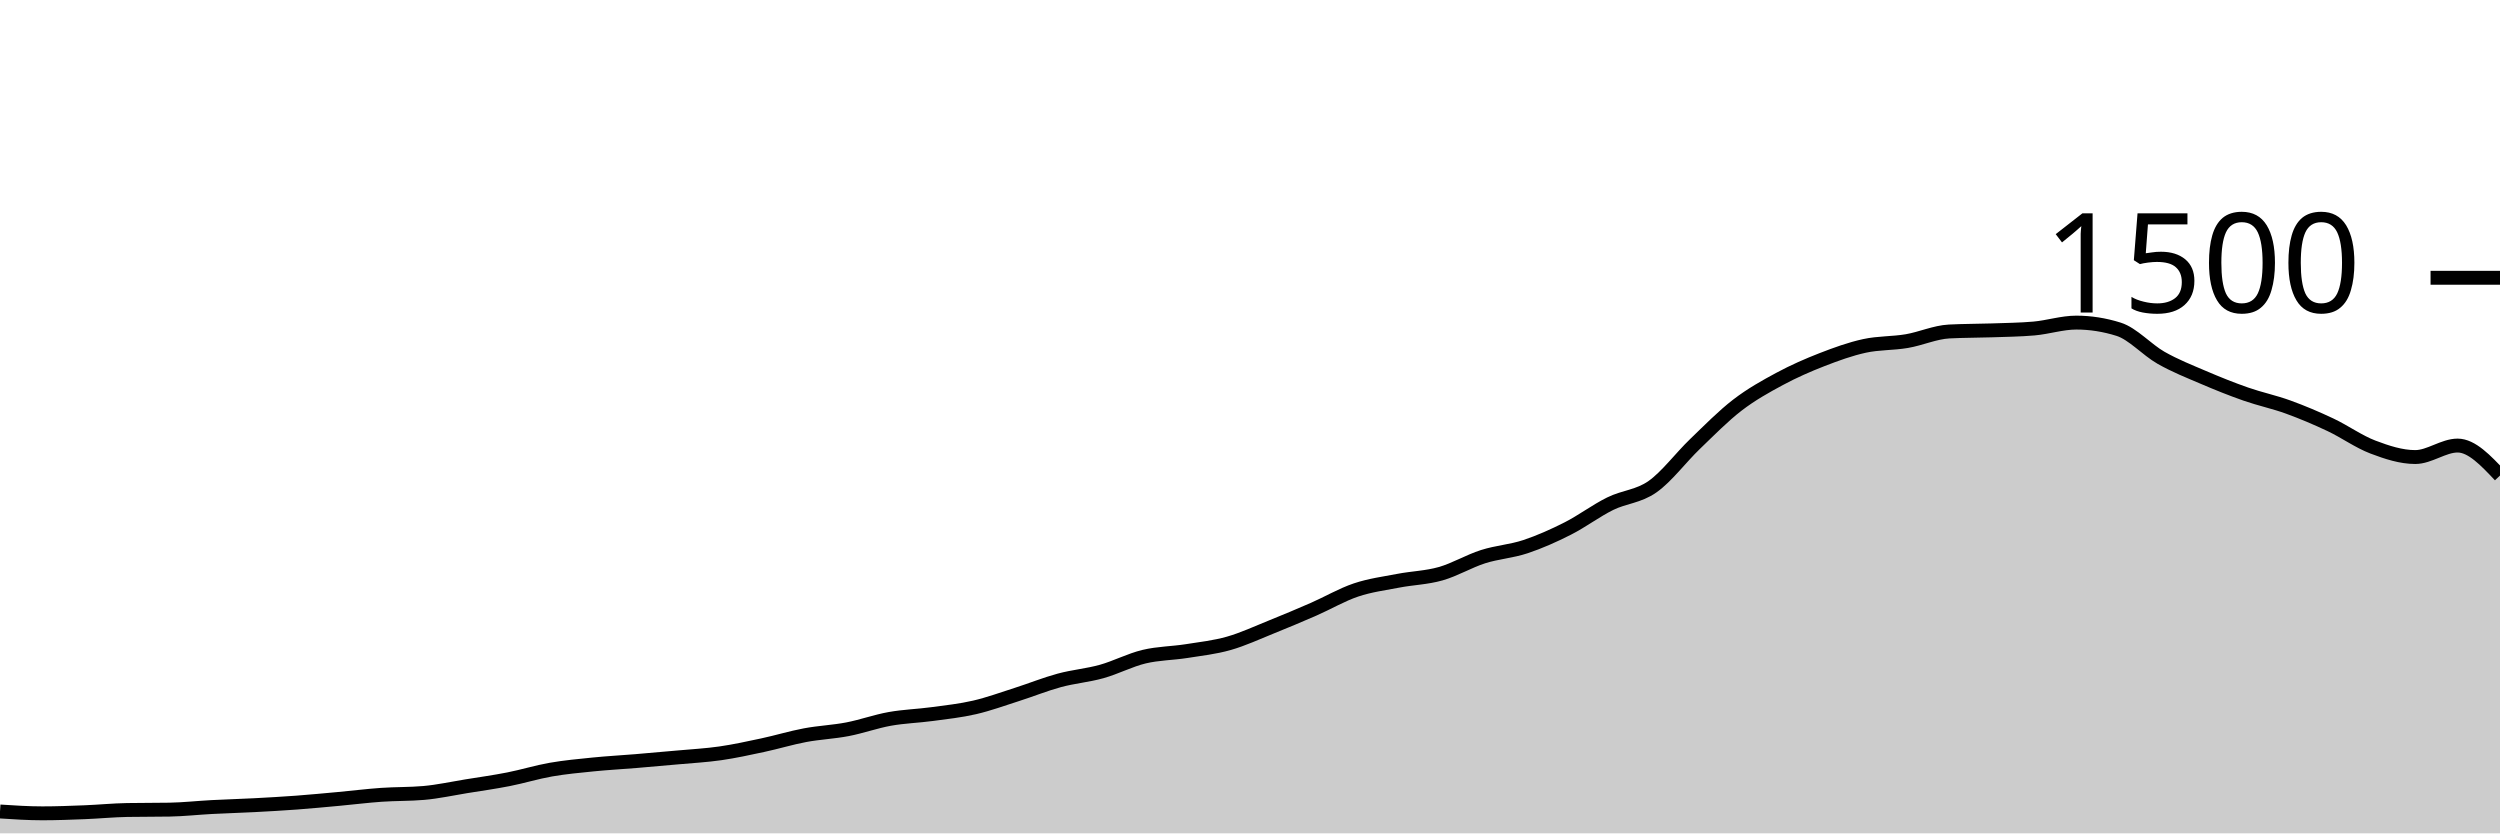
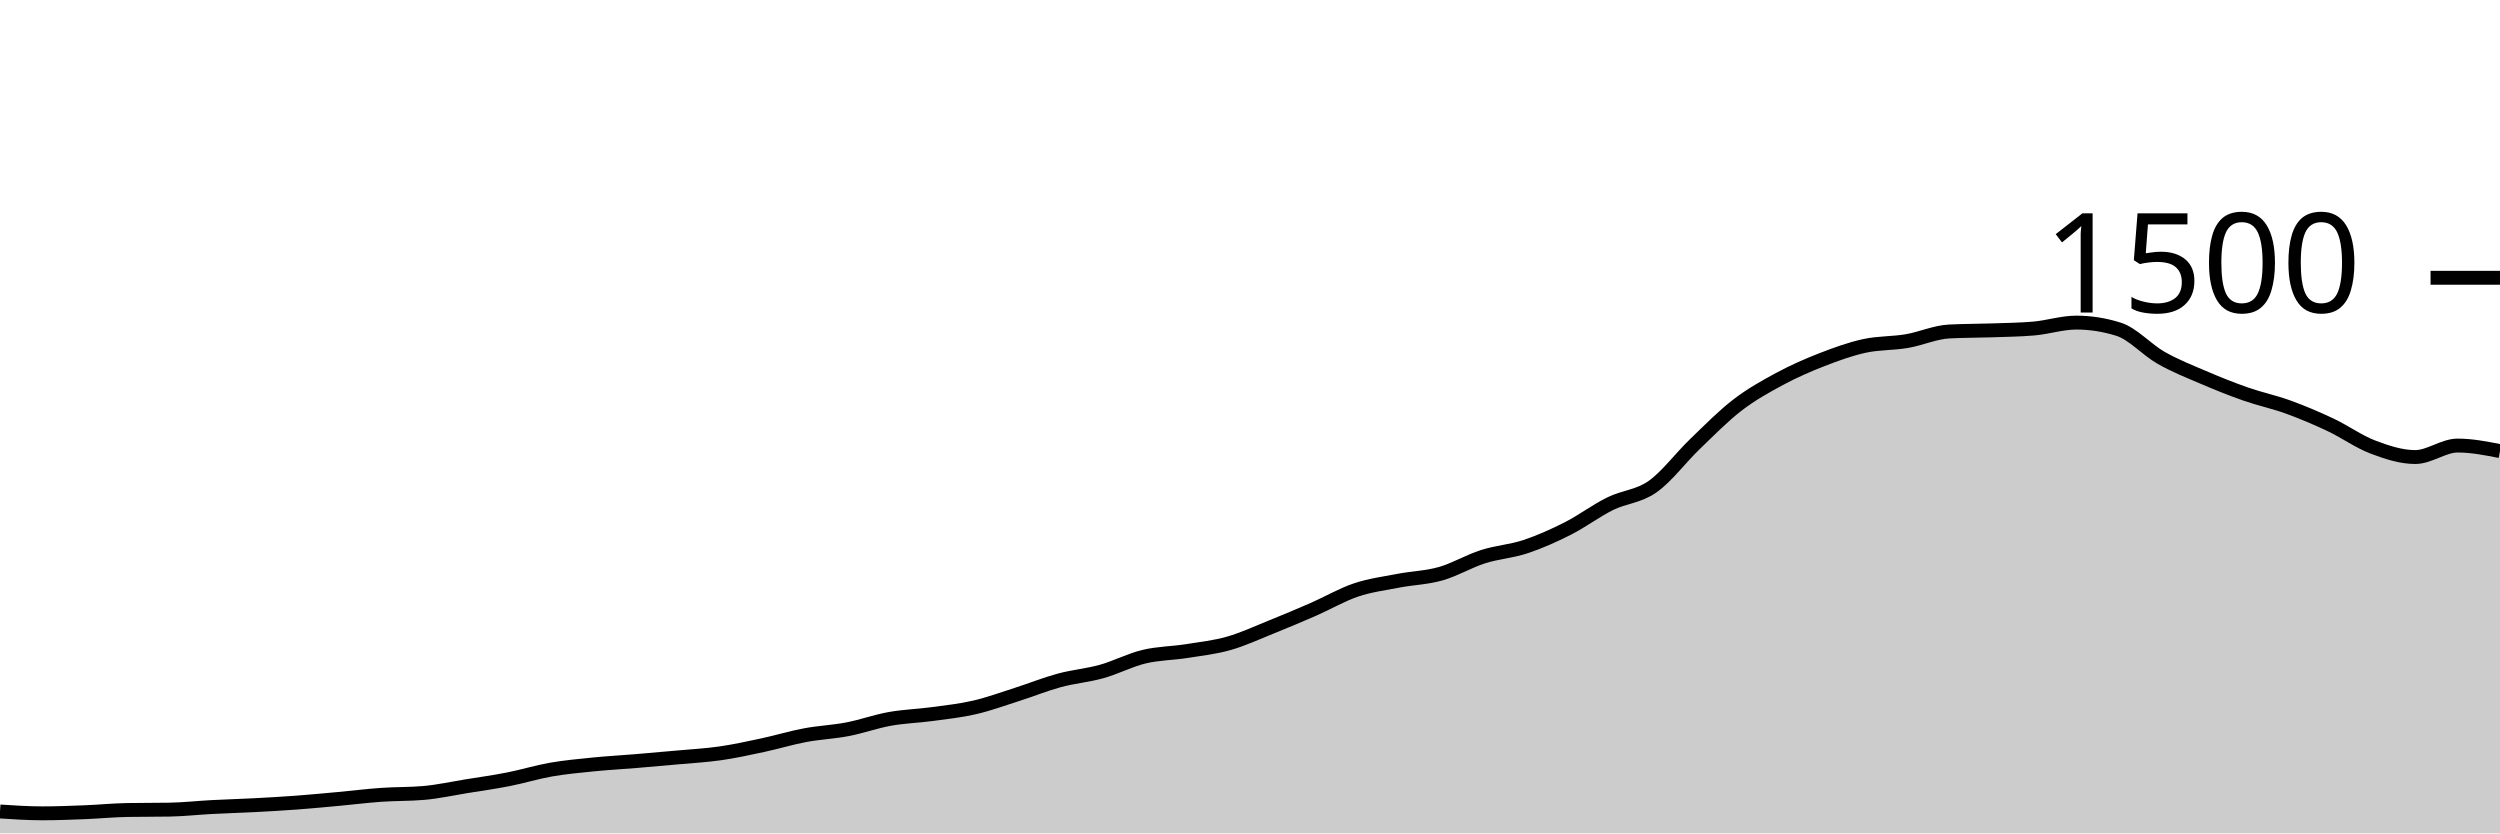
<svg xmlns="http://www.w3.org/2000/svg" viewBox="0 0 180 60">
  <g transform="translate(0,20)">
-     <path class="area" fill="rgba(0, 0, 0, 0.2)" d="M0,38.427C1.017,38.493,2.034,38.56,3.051,38.56C4.068,38.56,5.085,38.52,6.102,38.48C7.119,38.44,8.136,38.338,9.153,38.32C10.169,38.302,11.186,38.311,12.203,38.293C13.22,38.276,14.237,38.16,15.254,38.107C16.271,38.053,17.288,38.027,18.305,37.973C19.322,37.92,20.339,37.862,21.356,37.787C22.373,37.711,23.39,37.613,24.407,37.52C25.424,37.427,26.441,37.298,27.458,37.227C28.475,37.156,29.492,37.182,30.508,37.093C31.525,37.004,32.542,36.778,33.559,36.613C34.576,36.449,35.593,36.307,36.61,36.107C37.627,35.907,38.644,35.591,39.661,35.413C40.678,35.236,41.695,35.142,42.712,35.04C43.729,34.938,44.746,34.884,45.763,34.8C46.78,34.716,47.797,34.627,48.814,34.533C49.831,34.44,50.847,34.387,51.864,34.24C52.881,34.093,53.898,33.871,54.915,33.653C55.932,33.436,56.949,33.124,57.966,32.933C58.983,32.742,60,32.702,61.017,32.507C62.034,32.311,63.051,31.942,64.068,31.76C65.085,31.578,66.102,31.551,67.119,31.413C68.136,31.276,69.153,31.169,70.169,30.933C71.186,30.698,72.203,30.324,73.22,30C74.237,29.676,75.254,29.262,76.271,28.987C77.288,28.711,78.305,28.631,79.322,28.347C80.339,28.062,81.356,27.524,82.373,27.28C83.39,27.036,84.407,27.04,85.424,26.88C86.441,26.72,87.458,26.609,88.475,26.32C89.492,26.031,90.508,25.556,91.525,25.147C92.542,24.738,93.559,24.311,94.576,23.867C95.593,23.422,96.61,22.822,97.627,22.48C98.644,22.138,99.661,22.009,100.678,21.813C101.695,21.618,102.712,21.596,103.729,21.307C104.746,21.018,105.763,20.404,106.78,20.08C107.797,19.756,108.814,19.698,109.831,19.36C110.847,19.022,111.864,18.569,112.881,18.053C113.898,17.538,114.915,16.769,115.932,16.267C116.949,15.764,117.966,15.756,118.983,15.04C120,14.324,121.017,12.951,122.034,11.973C123.051,10.996,124.068,9.956,125.085,9.173C126.102,8.391,127.119,7.827,128.136,7.28C129.153,6.733,130.169,6.289,131.186,5.893C132.203,5.498,133.22,5.129,134.237,4.907C135.254,4.684,136.271,4.733,137.288,4.56C138.305,4.387,139.322,3.92,140.339,3.867C141.356,3.813,142.373,3.822,143.39,3.787C144.407,3.751,145.424,3.742,146.441,3.653C147.458,3.564,148.475,3.227,149.492,3.227C150.508,3.227,151.525,3.387,152.542,3.707C153.559,4.027,154.576,5.182,155.593,5.76C156.61,6.338,157.627,6.738,158.644,7.173C159.661,7.609,160.678,8.018,161.695,8.373C162.712,8.729,163.729,8.938,164.746,9.307C165.763,9.676,166.78,10.107,167.797,10.587C168.814,11.067,169.831,11.8,170.847,12.187C171.864,12.573,172.881,12.907,173.898,12.907C174.915,12.907,175.932,12.08,176.949,12.08C177.966,12.08,178.983,13.16,180,14.24L180,40C178.983,40,177.966,40,176.949,40C175.932,40,174.915,40,173.898,40C172.881,40,171.864,40,170.847,40C169.831,40,168.814,40,167.797,40C166.78,40,165.763,40,164.746,40C163.729,40,162.712,40,161.695,40C160.678,40,159.661,40,158.644,40C157.627,40,156.61,40,155.593,40C154.576,40,153.559,40,152.542,40C151.525,40,150.508,40,149.492,40C148.475,40,147.458,40,146.441,40C145.424,40,144.407,40,143.39,40C142.373,40,141.356,40,140.339,40C139.322,40,138.305,40,137.288,40C136.271,40,135.254,40,134.237,40C133.22,40,132.203,40,131.186,40C130.169,40,129.153,40,128.136,40C127.119,40,126.102,40,125.085,40C124.068,40,123.051,40,122.034,40C121.017,40,120,40,118.983,40C117.966,40,116.949,40,115.932,40C114.915,40,113.898,40,112.881,40C111.864,40,110.847,40,109.831,40C108.814,40,107.797,40,106.78,40C105.763,40,104.746,40,103.729,40C102.712,40,101.695,40,100.678,40C99.661,40,98.644,40,97.627,40C96.61,40,95.593,40,94.576,40C93.559,40,92.542,40,91.525,40C90.508,40,89.492,40,88.475,40C87.458,40,86.441,40,85.424,40C84.407,40,83.39,40,82.373,40C81.356,40,80.339,40,79.322,40C78.305,40,77.288,40,76.271,40C75.254,40,74.237,40,73.22,40C72.203,40,71.186,40,70.169,40C69.153,40,68.136,40,67.119,40C66.102,40,65.085,40,64.068,40C63.051,40,62.034,40,61.017,40C60,40,58.983,40,57.966,40C56.949,40,55.932,40,54.915,40C53.898,40,52.881,40,51.864,40C50.847,40,49.831,40,48.814,40C47.797,40,46.78,40,45.763,40C44.746,40,43.729,40,42.712,40C41.695,40,40.678,40,39.661,40C38.644,40,37.627,40,36.61,40C35.593,40,34.576,40,33.559,40C32.542,40,31.525,40,30.508,40C29.492,40,28.475,40,27.458,40C26.441,40,25.424,40,24.407,40C23.39,40,22.373,40,21.356,40C20.339,40,19.322,40,18.305,40C17.288,40,16.271,40,15.254,40C14.237,40,13.22,40,12.203,40C11.186,40,10.169,40,9.153,40C8.136,40,7.119,40,6.102,40C5.085,40,4.068,40,3.051,40C2.034,40,1.017,40,0,40Z" />
-     <path class="line" stroke="black" fill="none" d="M0,38.427C1.017,38.493,2.034,38.56,3.051,38.56C4.068,38.56,5.085,38.52,6.102,38.48C7.119,38.44,8.136,38.338,9.153,38.32C10.169,38.302,11.186,38.311,12.203,38.293C13.22,38.276,14.237,38.16,15.254,38.107C16.271,38.053,17.288,38.027,18.305,37.973C19.322,37.92,20.339,37.862,21.356,37.787C22.373,37.711,23.39,37.613,24.407,37.52C25.424,37.427,26.441,37.298,27.458,37.227C28.475,37.156,29.492,37.182,30.508,37.093C31.525,37.004,32.542,36.778,33.559,36.613C34.576,36.449,35.593,36.307,36.61,36.107C37.627,35.907,38.644,35.591,39.661,35.413C40.678,35.236,41.695,35.142,42.712,35.04C43.729,34.938,44.746,34.884,45.763,34.8C46.78,34.716,47.797,34.627,48.814,34.533C49.831,34.44,50.847,34.387,51.864,34.24C52.881,34.093,53.898,33.871,54.915,33.653C55.932,33.436,56.949,33.124,57.966,32.933C58.983,32.742,60,32.702,61.017,32.507C62.034,32.311,63.051,31.942,64.068,31.76C65.085,31.578,66.102,31.551,67.119,31.413C68.136,31.276,69.153,31.169,70.169,30.933C71.186,30.698,72.203,30.324,73.22,30C74.237,29.676,75.254,29.262,76.271,28.987C77.288,28.711,78.305,28.631,79.322,28.347C80.339,28.062,81.356,27.524,82.373,27.28C83.39,27.036,84.407,27.04,85.424,26.88C86.441,26.72,87.458,26.609,88.475,26.32C89.492,26.031,90.508,25.556,91.525,25.147C92.542,24.738,93.559,24.311,94.576,23.867C95.593,23.422,96.61,22.822,97.627,22.48C98.644,22.138,99.661,22.009,100.678,21.813C101.695,21.618,102.712,21.596,103.729,21.307C104.746,21.018,105.763,20.404,106.78,20.08C107.797,19.756,108.814,19.698,109.831,19.36C110.847,19.022,111.864,18.569,112.881,18.053C113.898,17.538,114.915,16.769,115.932,16.267C116.949,15.764,117.966,15.756,118.983,15.04C120,14.324,121.017,12.951,122.034,11.973C123.051,10.996,124.068,9.956,125.085,9.173C126.102,8.391,127.119,7.827,128.136,7.28C129.153,6.733,130.169,6.289,131.186,5.893C132.203,5.498,133.22,5.129,134.237,4.907C135.254,4.684,136.271,4.733,137.288,4.56C138.305,4.387,139.322,3.92,140.339,3.867C141.356,3.813,142.373,3.822,143.39,3.787C144.407,3.751,145.424,3.742,146.441,3.653C147.458,3.564,148.475,3.227,149.492,3.227C150.508,3.227,151.525,3.387,152.542,3.707C153.559,4.027,154.576,5.182,155.593,5.76C156.61,6.338,157.627,6.738,158.644,7.173C159.661,7.609,160.678,8.018,161.695,8.373C162.712,8.729,163.729,8.938,164.746,9.307C165.763,9.676,166.78,10.107,167.797,10.587C168.814,11.067,169.831,11.8,170.847,12.187C171.864,12.573,172.881,12.907,173.898,12.907C174.915,12.907,175.932,12.08,176.949,12.08C177.966,12.08,178.983,13.16,180,14.24" />
+     <path class="area" fill="rgba(0, 0, 0, 0.2)" d="M0,38.427C1.017,38.493,2.034,38.56,3.051,38.56C4.068,38.56,5.085,38.52,6.102,38.48C7.119,38.44,8.136,38.338,9.153,38.32C10.169,38.302,11.186,38.311,12.203,38.293C13.22,38.276,14.237,38.16,15.254,38.107C16.271,38.053,17.288,38.027,18.305,37.973C19.322,37.92,20.339,37.862,21.356,37.787C22.373,37.711,23.39,37.613,24.407,37.52C25.424,37.427,26.441,37.298,27.458,37.227C28.475,37.156,29.492,37.182,30.508,37.093C31.525,37.004,32.542,36.778,33.559,36.613C34.576,36.449,35.593,36.307,36.61,36.107C37.627,35.907,38.644,35.591,39.661,35.413C40.678,35.236,41.695,35.142,42.712,35.04C43.729,34.938,44.746,34.884,45.763,34.8C46.78,34.716,47.797,34.627,48.814,34.533C49.831,34.44,50.847,34.387,51.864,34.24C52.881,34.093,53.898,33.871,54.915,33.653C55.932,33.436,56.949,33.124,57.966,32.933C58.983,32.742,60,32.702,61.017,32.507C62.034,32.311,63.051,31.942,64.068,31.76C65.085,31.578,66.102,31.551,67.119,31.413C68.136,31.276,69.153,31.169,70.169,30.933C71.186,30.698,72.203,30.324,73.22,30C74.237,29.676,75.254,29.262,76.271,28.987C77.288,28.711,78.305,28.631,79.322,28.347C80.339,28.062,81.356,27.524,82.373,27.28C83.39,27.036,84.407,27.04,85.424,26.88C86.441,26.72,87.458,26.609,88.475,26.32C89.492,26.031,90.508,25.556,91.525,25.147C92.542,24.738,93.559,24.311,94.576,23.867C95.593,23.422,96.61,22.822,97.627,22.48C98.644,22.138,99.661,22.009,100.678,21.813C101.695,21.618,102.712,21.596,103.729,21.307C104.746,21.018,105.763,20.404,106.78,20.08C107.797,19.756,108.814,19.698,109.831,19.36C110.847,19.022,111.864,18.569,112.881,18.053C113.898,17.538,114.915,16.769,115.932,16.267C116.949,15.764,117.966,15.756,118.983,15.04C120,14.324,121.017,12.951,122.034,11.973C123.051,10.996,124.068,9.956,125.085,9.173C126.102,8.391,127.119,7.827,128.136,7.28C129.153,6.733,130.169,6.289,131.186,5.893C132.203,5.498,133.22,5.129,134.237,4.907C135.254,4.684,136.271,4.733,137.288,4.56C138.305,4.387,139.322,3.92,140.339,3.867C141.356,3.813,142.373,3.822,143.39,3.787C144.407,3.751,145.424,3.742,146.441,3.653C147.458,3.564,148.475,3.227,149.492,3.227C150.508,3.227,151.525,3.387,152.542,3.707C153.559,4.027,154.576,5.182,155.593,5.76C156.61,6.338,157.627,6.738,158.644,7.173C159.661,7.609,160.678,8.018,161.695,8.373C162.712,8.729,163.729,8.938,164.746,9.307C165.763,9.676,166.78,10.107,167.797,10.587C168.814,11.067,169.831,11.8,170.847,12.187C171.864,12.573,172.881,12.907,173.898,12.907C174.915,12.907,175.932,12.08,176.949,12.08C177.966,12.08,178.983,12.28,180,12.48L180,40C178.983,40,177.966,40,176.949,40C175.932,40,174.915,40,173.898,40C172.881,40,171.864,40,170.847,40C169.831,40,168.814,40,167.797,40C166.78,40,165.763,40,164.746,40C163.729,40,162.712,40,161.695,40C160.678,40,159.661,40,158.644,40C157.627,40,156.61,40,155.593,40C154.576,40,153.559,40,152.542,40C151.525,40,150.508,40,149.492,40C148.475,40,147.458,40,146.441,40C145.424,40,144.407,40,143.39,40C142.373,40,141.356,40,140.339,40C139.322,40,138.305,40,137.288,40C136.271,40,135.254,40,134.237,40C133.22,40,132.203,40,131.186,40C130.169,40,129.153,40,128.136,40C127.119,40,126.102,40,125.085,40C124.068,40,123.051,40,122.034,40C121.017,40,120,40,118.983,40C117.966,40,116.949,40,115.932,40C114.915,40,113.898,40,112.881,40C111.864,40,110.847,40,109.831,40C108.814,40,107.797,40,106.78,40C105.763,40,104.746,40,103.729,40C102.712,40,101.695,40,100.678,40C99.661,40,98.644,40,97.627,40C96.61,40,95.593,40,94.576,40C93.559,40,92.542,40,91.525,40C90.508,40,89.492,40,88.475,40C87.458,40,86.441,40,85.424,40C84.407,40,83.39,40,82.373,40C81.356,40,80.339,40,79.322,40C78.305,40,77.288,40,76.271,40C75.254,40,74.237,40,73.22,40C72.203,40,71.186,40,70.169,40C69.153,40,68.136,40,67.119,40C66.102,40,65.085,40,64.068,40C63.051,40,62.034,40,61.017,40C60,40,58.983,40,57.966,40C56.949,40,55.932,40,54.915,40C53.898,40,52.881,40,51.864,40C50.847,40,49.831,40,48.814,40C47.797,40,46.78,40,45.763,40C44.746,40,43.729,40,42.712,40C41.695,40,40.678,40,39.661,40C38.644,40,37.627,40,36.61,40C35.593,40,34.576,40,33.559,40C32.542,40,31.525,40,30.508,40C29.492,40,28.475,40,27.458,40C26.441,40,25.424,40,24.407,40C23.39,40,22.373,40,21.356,40C20.339,40,19.322,40,18.305,40C17.288,40,16.271,40,15.254,40C14.237,40,13.22,40,12.203,40C11.186,40,10.169,40,9.153,40C8.136,40,7.119,40,6.102,40C5.085,40,4.068,40,3.051,40C2.034,40,1.017,40,0,40Z" />
+     <path class="line" stroke="black" fill="none" d="M0,38.427C1.017,38.493,2.034,38.56,3.051,38.56C4.068,38.56,5.085,38.52,6.102,38.48C7.119,38.44,8.136,38.338,9.153,38.32C10.169,38.302,11.186,38.311,12.203,38.293C13.22,38.276,14.237,38.16,15.254,38.107C16.271,38.053,17.288,38.027,18.305,37.973C19.322,37.92,20.339,37.862,21.356,37.787C22.373,37.711,23.39,37.613,24.407,37.52C25.424,37.427,26.441,37.298,27.458,37.227C28.475,37.156,29.492,37.182,30.508,37.093C31.525,37.004,32.542,36.778,33.559,36.613C34.576,36.449,35.593,36.307,36.61,36.107C37.627,35.907,38.644,35.591,39.661,35.413C40.678,35.236,41.695,35.142,42.712,35.04C43.729,34.938,44.746,34.884,45.763,34.8C46.78,34.716,47.797,34.627,48.814,34.533C49.831,34.44,50.847,34.387,51.864,34.24C52.881,34.093,53.898,33.871,54.915,33.653C55.932,33.436,56.949,33.124,57.966,32.933C58.983,32.742,60,32.702,61.017,32.507C62.034,32.311,63.051,31.942,64.068,31.76C65.085,31.578,66.102,31.551,67.119,31.413C68.136,31.276,69.153,31.169,70.169,30.933C71.186,30.698,72.203,30.324,73.22,30C74.237,29.676,75.254,29.262,76.271,28.987C77.288,28.711,78.305,28.631,79.322,28.347C80.339,28.062,81.356,27.524,82.373,27.28C83.39,27.036,84.407,27.04,85.424,26.88C86.441,26.72,87.458,26.609,88.475,26.32C89.492,26.031,90.508,25.556,91.525,25.147C92.542,24.738,93.559,24.311,94.576,23.867C95.593,23.422,96.61,22.822,97.627,22.48C98.644,22.138,99.661,22.009,100.678,21.813C101.695,21.618,102.712,21.596,103.729,21.307C104.746,21.018,105.763,20.404,106.78,20.08C107.797,19.756,108.814,19.698,109.831,19.36C110.847,19.022,111.864,18.569,112.881,18.053C113.898,17.538,114.915,16.769,115.932,16.267C116.949,15.764,117.966,15.756,118.983,15.04C120,14.324,121.017,12.951,122.034,11.973C123.051,10.996,124.068,9.956,125.085,9.173C126.102,8.391,127.119,7.827,128.136,7.28C129.153,6.733,130.169,6.289,131.186,5.893C132.203,5.498,133.22,5.129,134.237,4.907C135.254,4.684,136.271,4.733,137.288,4.56C138.305,4.387,139.322,3.92,140.339,3.867C141.356,3.813,142.373,3.822,143.39,3.787C144.407,3.751,145.424,3.742,146.441,3.653C147.458,3.564,148.475,3.227,149.492,3.227C150.508,3.227,151.525,3.387,152.542,3.707C153.559,4.027,154.576,5.182,155.593,5.76C156.61,6.338,157.627,6.738,158.644,7.173C159.661,7.609,160.678,8.018,161.695,8.373C162.712,8.729,163.729,8.938,164.746,9.307C165.763,9.676,166.78,10.107,167.797,10.587C168.814,11.067,169.831,11.8,170.847,12.187C171.864,12.573,172.881,12.907,173.898,12.907C174.915,12.907,175.932,12.08,176.949,12.08C177.966,12.08,178.983,12.28,180,12.48" />
    <path class="axis-ceiling" stroke-width="1" stroke="black" fill="none" d="M175,0L180,0" />
    <text class="axis-ceiling-label" font-family="sans-serif" text-anchor="end" font-size="10px" x="170" y="2.5">1500</text>
  </g>
</svg>
